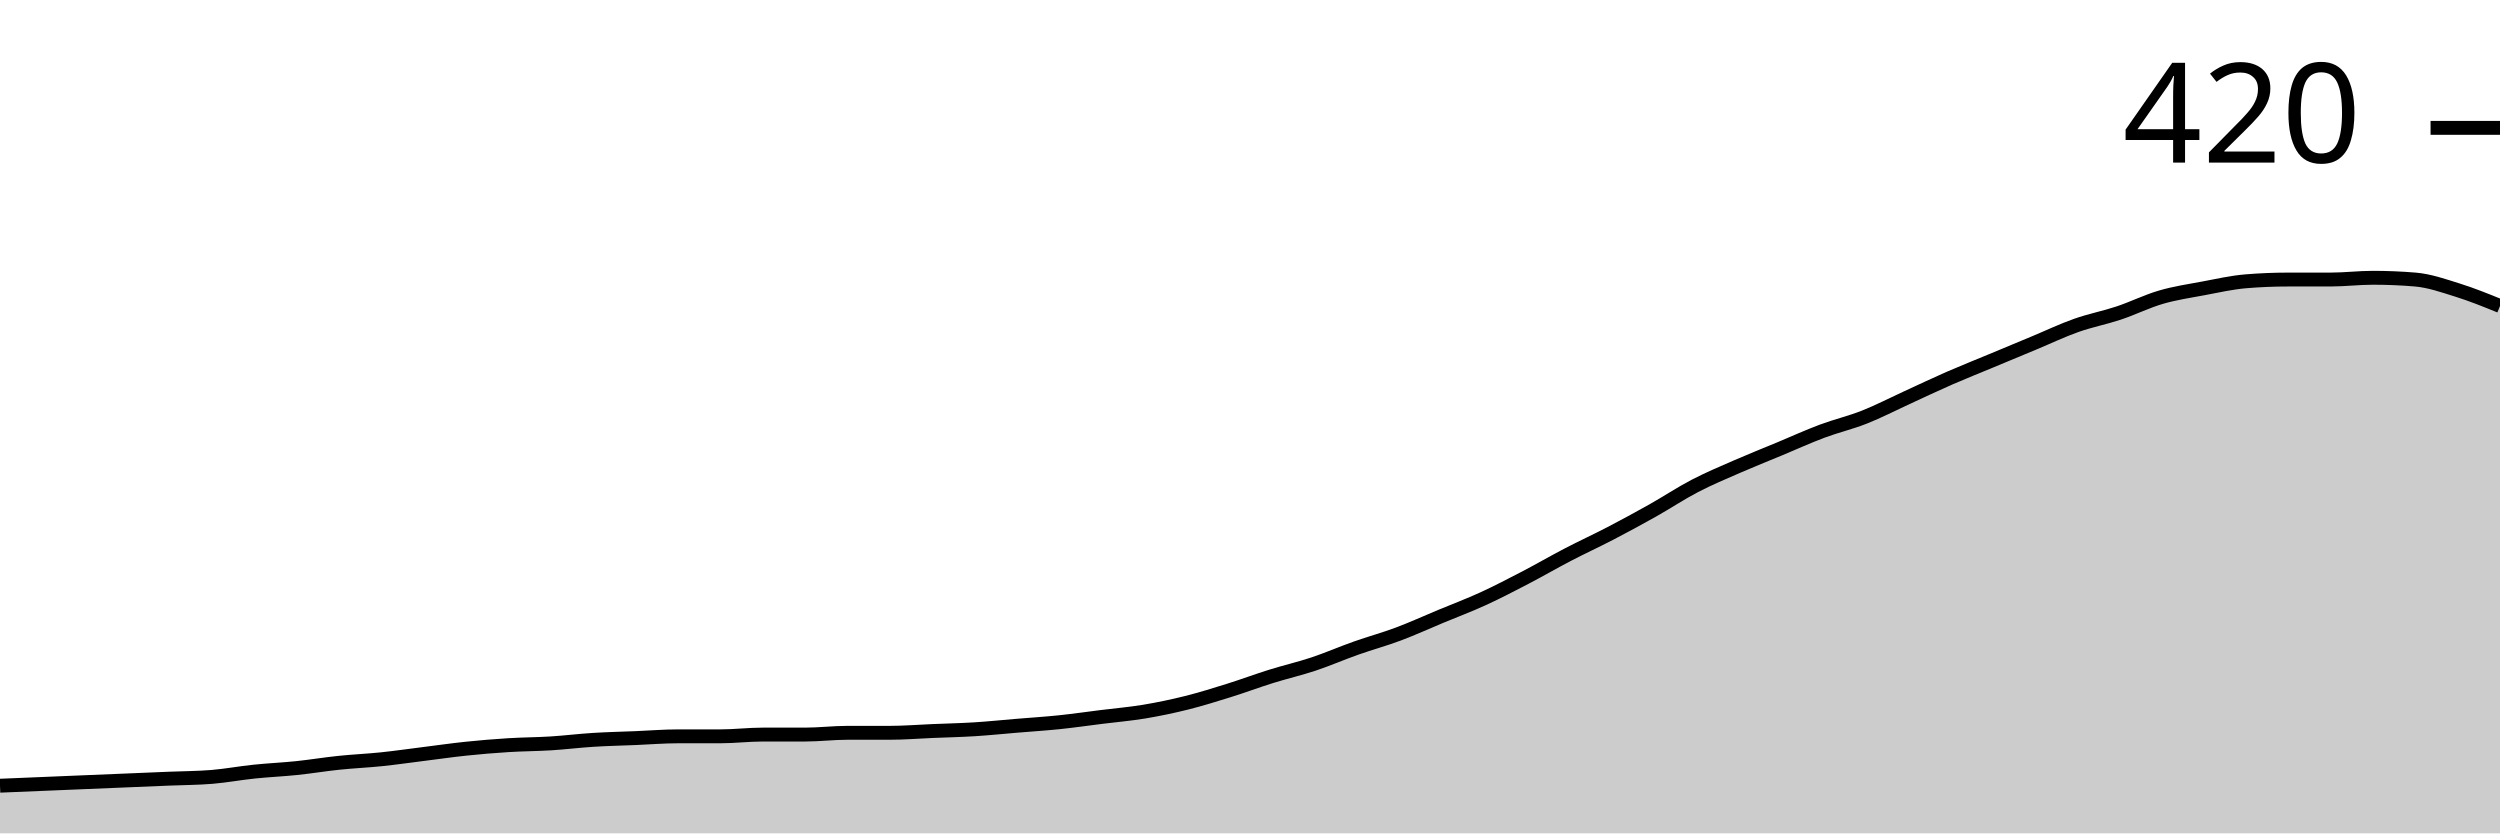
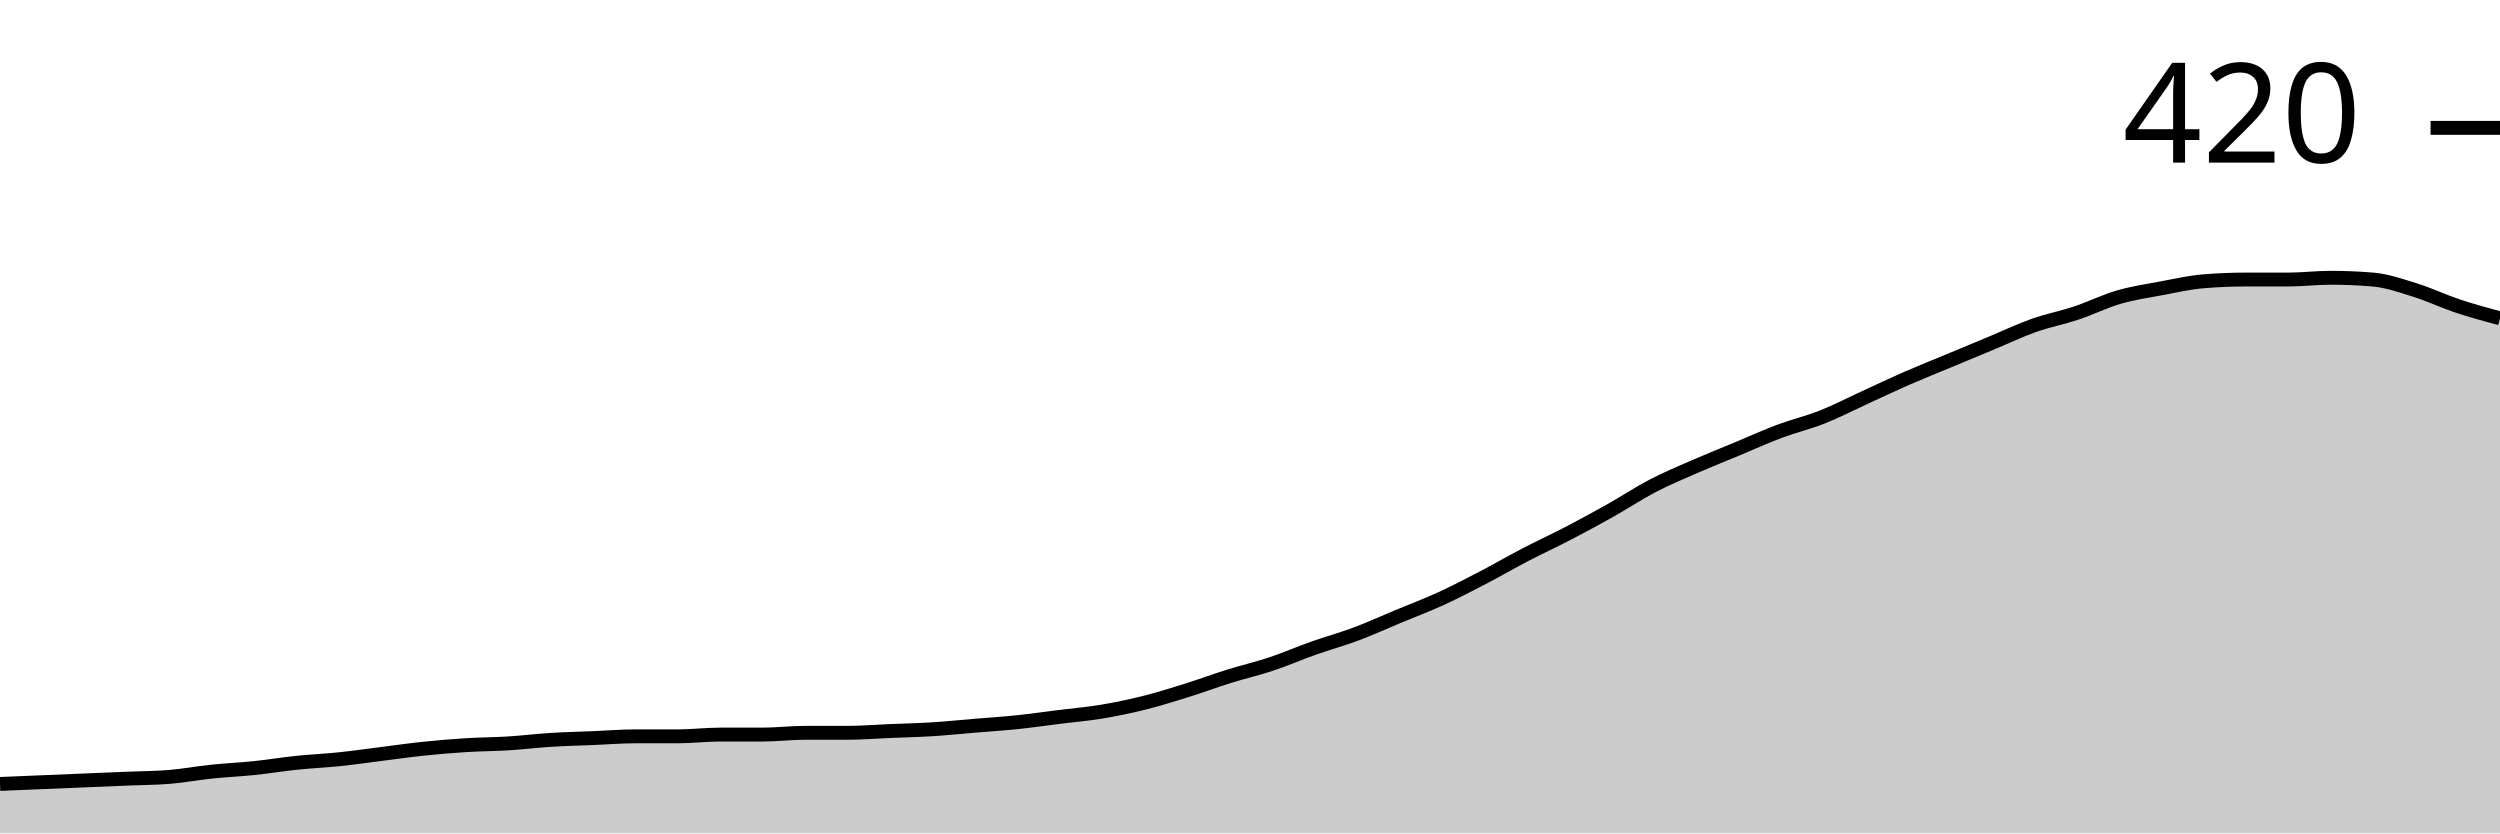
<svg xmlns="http://www.w3.org/2000/svg" viewBox="0 0 180 60">
  <g transform="translate(0,20)">
-     <path class="area" fill="rgba(0, 0, 0, 0.2)" d="M0,36.571C1.017,36.529,2.034,36.487,3.051,36.444C4.068,36.402,5.085,36.36,6.102,36.317C7.119,36.275,8.136,36.233,9.153,36.19C10.169,36.148,11.186,36.106,12.203,36.063C13.22,36.021,14.237,36.021,15.254,35.937C16.271,35.852,17.288,35.661,18.305,35.556C19.322,35.45,20.339,35.407,21.356,35.302C22.373,35.196,23.39,35.026,24.407,34.921C25.424,34.815,26.441,34.772,27.458,34.667C28.475,34.561,29.492,34.413,30.508,34.286C31.525,34.159,32.542,34.011,33.559,33.905C34.576,33.799,35.593,33.714,36.61,33.651C37.627,33.587,38.644,33.587,39.661,33.524C40.678,33.46,41.695,33.333,42.712,33.27C43.729,33.206,44.746,33.185,45.763,33.143C46.78,33.101,47.797,33.016,48.814,33.016C49.831,33.016,50.847,33.016,51.864,33.016C52.881,33.016,53.898,32.889,54.915,32.889C55.932,32.889,56.949,32.889,57.966,32.889C58.983,32.889,60,32.762,61.017,32.762C62.034,32.762,63.051,32.762,64.068,32.762C65.085,32.762,66.102,32.677,67.119,32.635C68.136,32.593,69.153,32.571,70.169,32.508C71.186,32.444,72.203,32.339,73.22,32.254C74.237,32.169,75.254,32.106,76.271,32C77.288,31.894,78.305,31.746,79.322,31.619C80.339,31.492,81.356,31.407,82.373,31.238C83.39,31.069,84.407,30.857,85.424,30.603C86.441,30.349,87.458,30.032,88.475,29.714C89.492,29.397,90.508,29.016,91.525,28.698C92.542,28.381,93.559,28.148,94.576,27.81C95.593,27.471,96.61,27.026,97.627,26.667C98.644,26.307,99.661,26.032,100.678,25.651C101.695,25.27,102.712,24.804,103.729,24.381C104.746,23.958,105.763,23.577,106.78,23.111C107.797,22.646,108.814,22.116,109.831,21.587C110.847,21.058,111.864,20.466,112.881,19.937C113.898,19.407,114.915,18.942,115.932,18.413C116.949,17.884,117.966,17.333,118.983,16.762C120,16.19,121.017,15.513,122.034,14.984C123.051,14.455,124.068,14.032,125.085,13.587C126.102,13.143,127.119,12.741,128.136,12.317C129.153,11.894,130.169,11.429,131.186,11.048C132.203,10.667,133.22,10.434,134.237,10.032C135.254,9.63,136.271,9.101,137.288,8.635C138.305,8.169,139.322,7.683,140.339,7.238C141.356,6.794,142.373,6.392,143.39,5.968C144.407,5.545,145.424,5.122,146.441,4.698C147.458,4.275,148.475,3.788,149.492,3.429C150.508,3.069,151.525,2.878,152.542,2.54C153.559,2.201,154.576,1.693,155.593,1.397C156.61,1.101,157.627,0.952,158.644,0.762C159.661,0.571,160.678,0.339,161.695,0.254C162.712,0.169,163.729,0.127,164.746,0.127C165.763,0.127,166.78,0.127,167.797,0.127C168.814,0.127,169.831,0,170.847,0C171.864,0,172.881,0.042,173.898,0.127C174.915,0.212,175.932,0.571,176.949,0.889C177.966,1.206,178.983,1.619,180,2.032L180,40C178.983,40,177.966,40,176.949,40C175.932,40,174.915,40,173.898,40C172.881,40,171.864,40,170.847,40C169.831,40,168.814,40,167.797,40C166.78,40,165.763,40,164.746,40C163.729,40,162.712,40,161.695,40C160.678,40,159.661,40,158.644,40C157.627,40,156.61,40,155.593,40C154.576,40,153.559,40,152.542,40C151.525,40,150.508,40,149.492,40C148.475,40,147.458,40,146.441,40C145.424,40,144.407,40,143.39,40C142.373,40,141.356,40,140.339,40C139.322,40,138.305,40,137.288,40C136.271,40,135.254,40,134.237,40C133.22,40,132.203,40,131.186,40C130.169,40,129.153,40,128.136,40C127.119,40,126.102,40,125.085,40C124.068,40,123.051,40,122.034,40C121.017,40,120,40,118.983,40C117.966,40,116.949,40,115.932,40C114.915,40,113.898,40,112.881,40C111.864,40,110.847,40,109.831,40C108.814,40,107.797,40,106.78,40C105.763,40,104.746,40,103.729,40C102.712,40,101.695,40,100.678,40C99.661,40,98.644,40,97.627,40C96.61,40,95.593,40,94.576,40C93.559,40,92.542,40,91.525,40C90.508,40,89.492,40,88.475,40C87.458,40,86.441,40,85.424,40C84.407,40,83.39,40,82.373,40C81.356,40,80.339,40,79.322,40C78.305,40,77.288,40,76.271,40C75.254,40,74.237,40,73.22,40C72.203,40,71.186,40,70.169,40C69.153,40,68.136,40,67.119,40C66.102,40,65.085,40,64.068,40C63.051,40,62.034,40,61.017,40C60,40,58.983,40,57.966,40C56.949,40,55.932,40,54.915,40C53.898,40,52.881,40,51.864,40C50.847,40,49.831,40,48.814,40C47.797,40,46.78,40,45.763,40C44.746,40,43.729,40,42.712,40C41.695,40,40.678,40,39.661,40C38.644,40,37.627,40,36.61,40C35.593,40,34.576,40,33.559,40C32.542,40,31.525,40,30.508,40C29.492,40,28.475,40,27.458,40C26.441,40,25.424,40,24.407,40C23.39,40,22.373,40,21.356,40C20.339,40,19.322,40,18.305,40C17.288,40,16.271,40,15.254,40C14.237,40,13.22,40,12.203,40C11.186,40,10.169,40,9.153,40C8.136,40,7.119,40,6.102,40C5.085,40,4.068,40,3.051,40C2.034,40,1.017,40,0,40Z" />
-     <path class="line" stroke="black" fill="none" d="M0,36.571C1.017,36.529,2.034,36.487,3.051,36.444C4.068,36.402,5.085,36.36,6.102,36.317C7.119,36.275,8.136,36.233,9.153,36.19C10.169,36.148,11.186,36.106,12.203,36.063C13.22,36.021,14.237,36.021,15.254,35.937C16.271,35.852,17.288,35.661,18.305,35.556C19.322,35.45,20.339,35.407,21.356,35.302C22.373,35.196,23.39,35.026,24.407,34.921C25.424,34.815,26.441,34.772,27.458,34.667C28.475,34.561,29.492,34.413,30.508,34.286C31.525,34.159,32.542,34.011,33.559,33.905C34.576,33.799,35.593,33.714,36.61,33.651C37.627,33.587,38.644,33.587,39.661,33.524C40.678,33.46,41.695,33.333,42.712,33.27C43.729,33.206,44.746,33.185,45.763,33.143C46.78,33.101,47.797,33.016,48.814,33.016C49.831,33.016,50.847,33.016,51.864,33.016C52.881,33.016,53.898,32.889,54.915,32.889C55.932,32.889,56.949,32.889,57.966,32.889C58.983,32.889,60,32.762,61.017,32.762C62.034,32.762,63.051,32.762,64.068,32.762C65.085,32.762,66.102,32.677,67.119,32.635C68.136,32.593,69.153,32.571,70.169,32.508C71.186,32.444,72.203,32.339,73.22,32.254C74.237,32.169,75.254,32.106,76.271,32C77.288,31.894,78.305,31.746,79.322,31.619C80.339,31.492,81.356,31.407,82.373,31.238C83.39,31.069,84.407,30.857,85.424,30.603C86.441,30.349,87.458,30.032,88.475,29.714C89.492,29.397,90.508,29.016,91.525,28.698C92.542,28.381,93.559,28.148,94.576,27.81C95.593,27.471,96.61,27.026,97.627,26.667C98.644,26.307,99.661,26.032,100.678,25.651C101.695,25.27,102.712,24.804,103.729,24.381C104.746,23.958,105.763,23.577,106.78,23.111C107.797,22.646,108.814,22.116,109.831,21.587C110.847,21.058,111.864,20.466,112.881,19.937C113.898,19.407,114.915,18.942,115.932,18.413C116.949,17.884,117.966,17.333,118.983,16.762C120,16.19,121.017,15.513,122.034,14.984C123.051,14.455,124.068,14.032,125.085,13.587C126.102,13.143,127.119,12.741,128.136,12.317C129.153,11.894,130.169,11.429,131.186,11.048C132.203,10.667,133.22,10.434,134.237,10.032C135.254,9.63,136.271,9.101,137.288,8.635C138.305,8.169,139.322,7.683,140.339,7.238C141.356,6.794,142.373,6.392,143.39,5.968C144.407,5.545,145.424,5.122,146.441,4.698C147.458,4.275,148.475,3.788,149.492,3.429C150.508,3.069,151.525,2.878,152.542,2.54C153.559,2.201,154.576,1.693,155.593,1.397C156.61,1.101,157.627,0.952,158.644,0.762C159.661,0.571,160.678,0.339,161.695,0.254C162.712,0.169,163.729,0.127,164.746,0.127C165.763,0.127,166.78,0.127,167.797,0.127C168.814,0.127,169.831,0,170.847,0C171.864,0,172.881,0.042,173.898,0.127C174.915,0.212,175.932,0.571,176.949,0.889C177.966,1.206,178.983,1.619,180,2.032" />
+     <path class="area" fill="rgba(0, 0, 0, 0.2)" d="M0,36.444C1.017,36.402,2.034,36.36,3.051,36.317C4.068,36.275,5.085,36.233,6.102,36.19C7.119,36.148,8.136,36.106,9.153,36.063C10.169,36.021,11.186,36.021,12.203,35.937C13.22,35.852,14.237,35.661,15.254,35.556C16.271,35.45,17.288,35.407,18.305,35.302C19.322,35.196,20.339,35.026,21.356,34.921C22.373,34.815,23.39,34.772,24.407,34.667C25.424,34.561,26.441,34.413,27.458,34.286C28.475,34.159,29.492,34.011,30.508,33.905C31.525,33.799,32.542,33.714,33.559,33.651C34.576,33.587,35.593,33.587,36.61,33.524C37.627,33.46,38.644,33.333,39.661,33.27C40.678,33.206,41.695,33.185,42.712,33.143C43.729,33.101,44.746,33.016,45.763,33.016C46.78,33.016,47.797,33.016,48.814,33.016C49.831,33.016,50.847,32.889,51.864,32.889C52.881,32.889,53.898,32.889,54.915,32.889C55.932,32.889,56.949,32.762,57.966,32.762C58.983,32.762,60,32.762,61.017,32.762C62.034,32.762,63.051,32.677,64.068,32.635C65.085,32.593,66.102,32.571,67.119,32.508C68.136,32.444,69.153,32.339,70.169,32.254C71.186,32.169,72.203,32.106,73.22,32C74.237,31.894,75.254,31.746,76.271,31.619C77.288,31.492,78.305,31.407,79.322,31.238C80.339,31.069,81.356,30.857,82.373,30.603C83.39,30.349,84.407,30.032,85.424,29.714C86.441,29.397,87.458,29.016,88.475,28.698C89.492,28.381,90.508,28.148,91.525,27.81C92.542,27.471,93.559,27.026,94.576,26.667C95.593,26.307,96.61,26.032,97.627,25.651C98.644,25.27,99.661,24.804,100.678,24.381C101.695,23.958,102.712,23.577,103.729,23.111C104.746,22.646,105.763,22.116,106.78,21.587C107.797,21.058,108.814,20.466,109.831,19.937C110.847,19.407,111.864,18.942,112.881,18.413C113.898,17.884,114.915,17.333,115.932,16.762C116.949,16.19,117.966,15.513,118.983,14.984C120,14.455,121.017,14.032,122.034,13.587C123.051,13.143,124.068,12.741,125.085,12.317C126.102,11.894,127.119,11.429,128.136,11.048C129.153,10.667,130.169,10.434,131.186,10.032C132.203,9.63,133.22,9.101,134.237,8.635C135.254,8.169,136.271,7.683,137.288,7.238C138.305,6.794,139.322,6.392,140.339,5.968C141.356,5.545,142.373,5.122,143.39,4.698C144.407,4.275,145.424,3.788,146.441,3.429C147.458,3.069,148.475,2.878,149.492,2.54C150.508,2.201,151.525,1.693,152.542,1.397C153.559,1.101,154.576,0.952,155.593,0.762C156.61,0.571,157.627,0.339,158.644,0.254C159.661,0.169,160.678,0.127,161.695,0.127C162.712,0.127,163.729,0.127,164.746,0.127C165.763,0.127,166.78,0,167.797,0C168.814,0,169.831,0.042,170.847,0.127C171.864,0.212,172.881,0.571,173.898,0.889C174.915,1.206,175.932,1.693,176.949,2.032C177.966,2.37,178.983,2.646,180,2.921L180,40C178.983,40,177.966,40,176.949,40C175.932,40,174.915,40,173.898,40C172.881,40,171.864,40,170.847,40C169.831,40,168.814,40,167.797,40C166.78,40,165.763,40,164.746,40C163.729,40,162.712,40,161.695,40C160.678,40,159.661,40,158.644,40C157.627,40,156.61,40,155.593,40C154.576,40,153.559,40,152.542,40C151.525,40,150.508,40,149.492,40C148.475,40,147.458,40,146.441,40C145.424,40,144.407,40,143.39,40C142.373,40,141.356,40,140.339,40C139.322,40,138.305,40,137.288,40C136.271,40,135.254,40,134.237,40C133.22,40,132.203,40,131.186,40C130.169,40,129.153,40,128.136,40C127.119,40,126.102,40,125.085,40C124.068,40,123.051,40,122.034,40C121.017,40,120,40,118.983,40C117.966,40,116.949,40,115.932,40C114.915,40,113.898,40,112.881,40C111.864,40,110.847,40,109.831,40C108.814,40,107.797,40,106.78,40C105.763,40,104.746,40,103.729,40C102.712,40,101.695,40,100.678,40C99.661,40,98.644,40,97.627,40C96.61,40,95.593,40,94.576,40C93.559,40,92.542,40,91.525,40C90.508,40,89.492,40,88.475,40C87.458,40,86.441,40,85.424,40C84.407,40,83.39,40,82.373,40C81.356,40,80.339,40,79.322,40C78.305,40,77.288,40,76.271,40C75.254,40,74.237,40,73.22,40C72.203,40,71.186,40,70.169,40C69.153,40,68.136,40,67.119,40C66.102,40,65.085,40,64.068,40C63.051,40,62.034,40,61.017,40C60,40,58.983,40,57.966,40C56.949,40,55.932,40,54.915,40C53.898,40,52.881,40,51.864,40C50.847,40,49.831,40,48.814,40C47.797,40,46.78,40,45.763,40C44.746,40,43.729,40,42.712,40C41.695,40,40.678,40,39.661,40C38.644,40,37.627,40,36.61,40C35.593,40,34.576,40,33.559,40C32.542,40,31.525,40,30.508,40C29.492,40,28.475,40,27.458,40C26.441,40,25.424,40,24.407,40C23.39,40,22.373,40,21.356,40C20.339,40,19.322,40,18.305,40C17.288,40,16.271,40,15.254,40C14.237,40,13.22,40,12.203,40C11.186,40,10.169,40,9.153,40C8.136,40,7.119,40,6.102,40C5.085,40,4.068,40,3.051,40C2.034,40,1.017,40,0,40Z" />
+     <path class="line" stroke="black" fill="none" d="M0,36.444C1.017,36.402,2.034,36.36,3.051,36.317C4.068,36.275,5.085,36.233,6.102,36.19C7.119,36.148,8.136,36.106,9.153,36.063C10.169,36.021,11.186,36.021,12.203,35.937C13.22,35.852,14.237,35.661,15.254,35.556C16.271,35.45,17.288,35.407,18.305,35.302C19.322,35.196,20.339,35.026,21.356,34.921C22.373,34.815,23.39,34.772,24.407,34.667C25.424,34.561,26.441,34.413,27.458,34.286C28.475,34.159,29.492,34.011,30.508,33.905C31.525,33.799,32.542,33.714,33.559,33.651C34.576,33.587,35.593,33.587,36.61,33.524C37.627,33.46,38.644,33.333,39.661,33.27C40.678,33.206,41.695,33.185,42.712,33.143C43.729,33.101,44.746,33.016,45.763,33.016C46.78,33.016,47.797,33.016,48.814,33.016C49.831,33.016,50.847,32.889,51.864,32.889C52.881,32.889,53.898,32.889,54.915,32.889C55.932,32.889,56.949,32.762,57.966,32.762C58.983,32.762,60,32.762,61.017,32.762C62.034,32.762,63.051,32.677,64.068,32.635C65.085,32.593,66.102,32.571,67.119,32.508C68.136,32.444,69.153,32.339,70.169,32.254C71.186,32.169,72.203,32.106,73.22,32C74.237,31.894,75.254,31.746,76.271,31.619C77.288,31.492,78.305,31.407,79.322,31.238C80.339,31.069,81.356,30.857,82.373,30.603C83.39,30.349,84.407,30.032,85.424,29.714C86.441,29.397,87.458,29.016,88.475,28.698C89.492,28.381,90.508,28.148,91.525,27.81C92.542,27.471,93.559,27.026,94.576,26.667C95.593,26.307,96.61,26.032,97.627,25.651C98.644,25.27,99.661,24.804,100.678,24.381C101.695,23.958,102.712,23.577,103.729,23.111C104.746,22.646,105.763,22.116,106.78,21.587C107.797,21.058,108.814,20.466,109.831,19.937C110.847,19.407,111.864,18.942,112.881,18.413C113.898,17.884,114.915,17.333,115.932,16.762C116.949,16.19,117.966,15.513,118.983,14.984C120,14.455,121.017,14.032,122.034,13.587C123.051,13.143,124.068,12.741,125.085,12.317C126.102,11.894,127.119,11.429,128.136,11.048C129.153,10.667,130.169,10.434,131.186,10.032C132.203,9.63,133.22,9.101,134.237,8.635C135.254,8.169,136.271,7.683,137.288,7.238C138.305,6.794,139.322,6.392,140.339,5.968C141.356,5.545,142.373,5.122,143.39,4.698C144.407,4.275,145.424,3.788,146.441,3.429C147.458,3.069,148.475,2.878,149.492,2.54C150.508,2.201,151.525,1.693,152.542,1.397C153.559,1.101,154.576,0.952,155.593,0.762C156.61,0.571,157.627,0.339,158.644,0.254C159.661,0.169,160.678,0.127,161.695,0.127C162.712,0.127,163.729,0.127,164.746,0.127C165.763,0.127,166.78,0,167.797,0C168.814,0,169.831,0.042,170.847,0.127C171.864,0.212,172.881,0.571,173.898,0.889C174.915,1.206,175.932,1.693,176.949,2.032C177.966,2.37,178.983,2.646,180,2.921" />
    <path class="axis-ceiling" stroke-width="1" stroke="black" fill="none" d="M175,-10.794L180,-10.794" />
    <text class="axis-ceiling-label" font-family="sans-serif" text-anchor="end" font-size="10px" x="170" y="-8.294">420</text>
  </g>
</svg>
